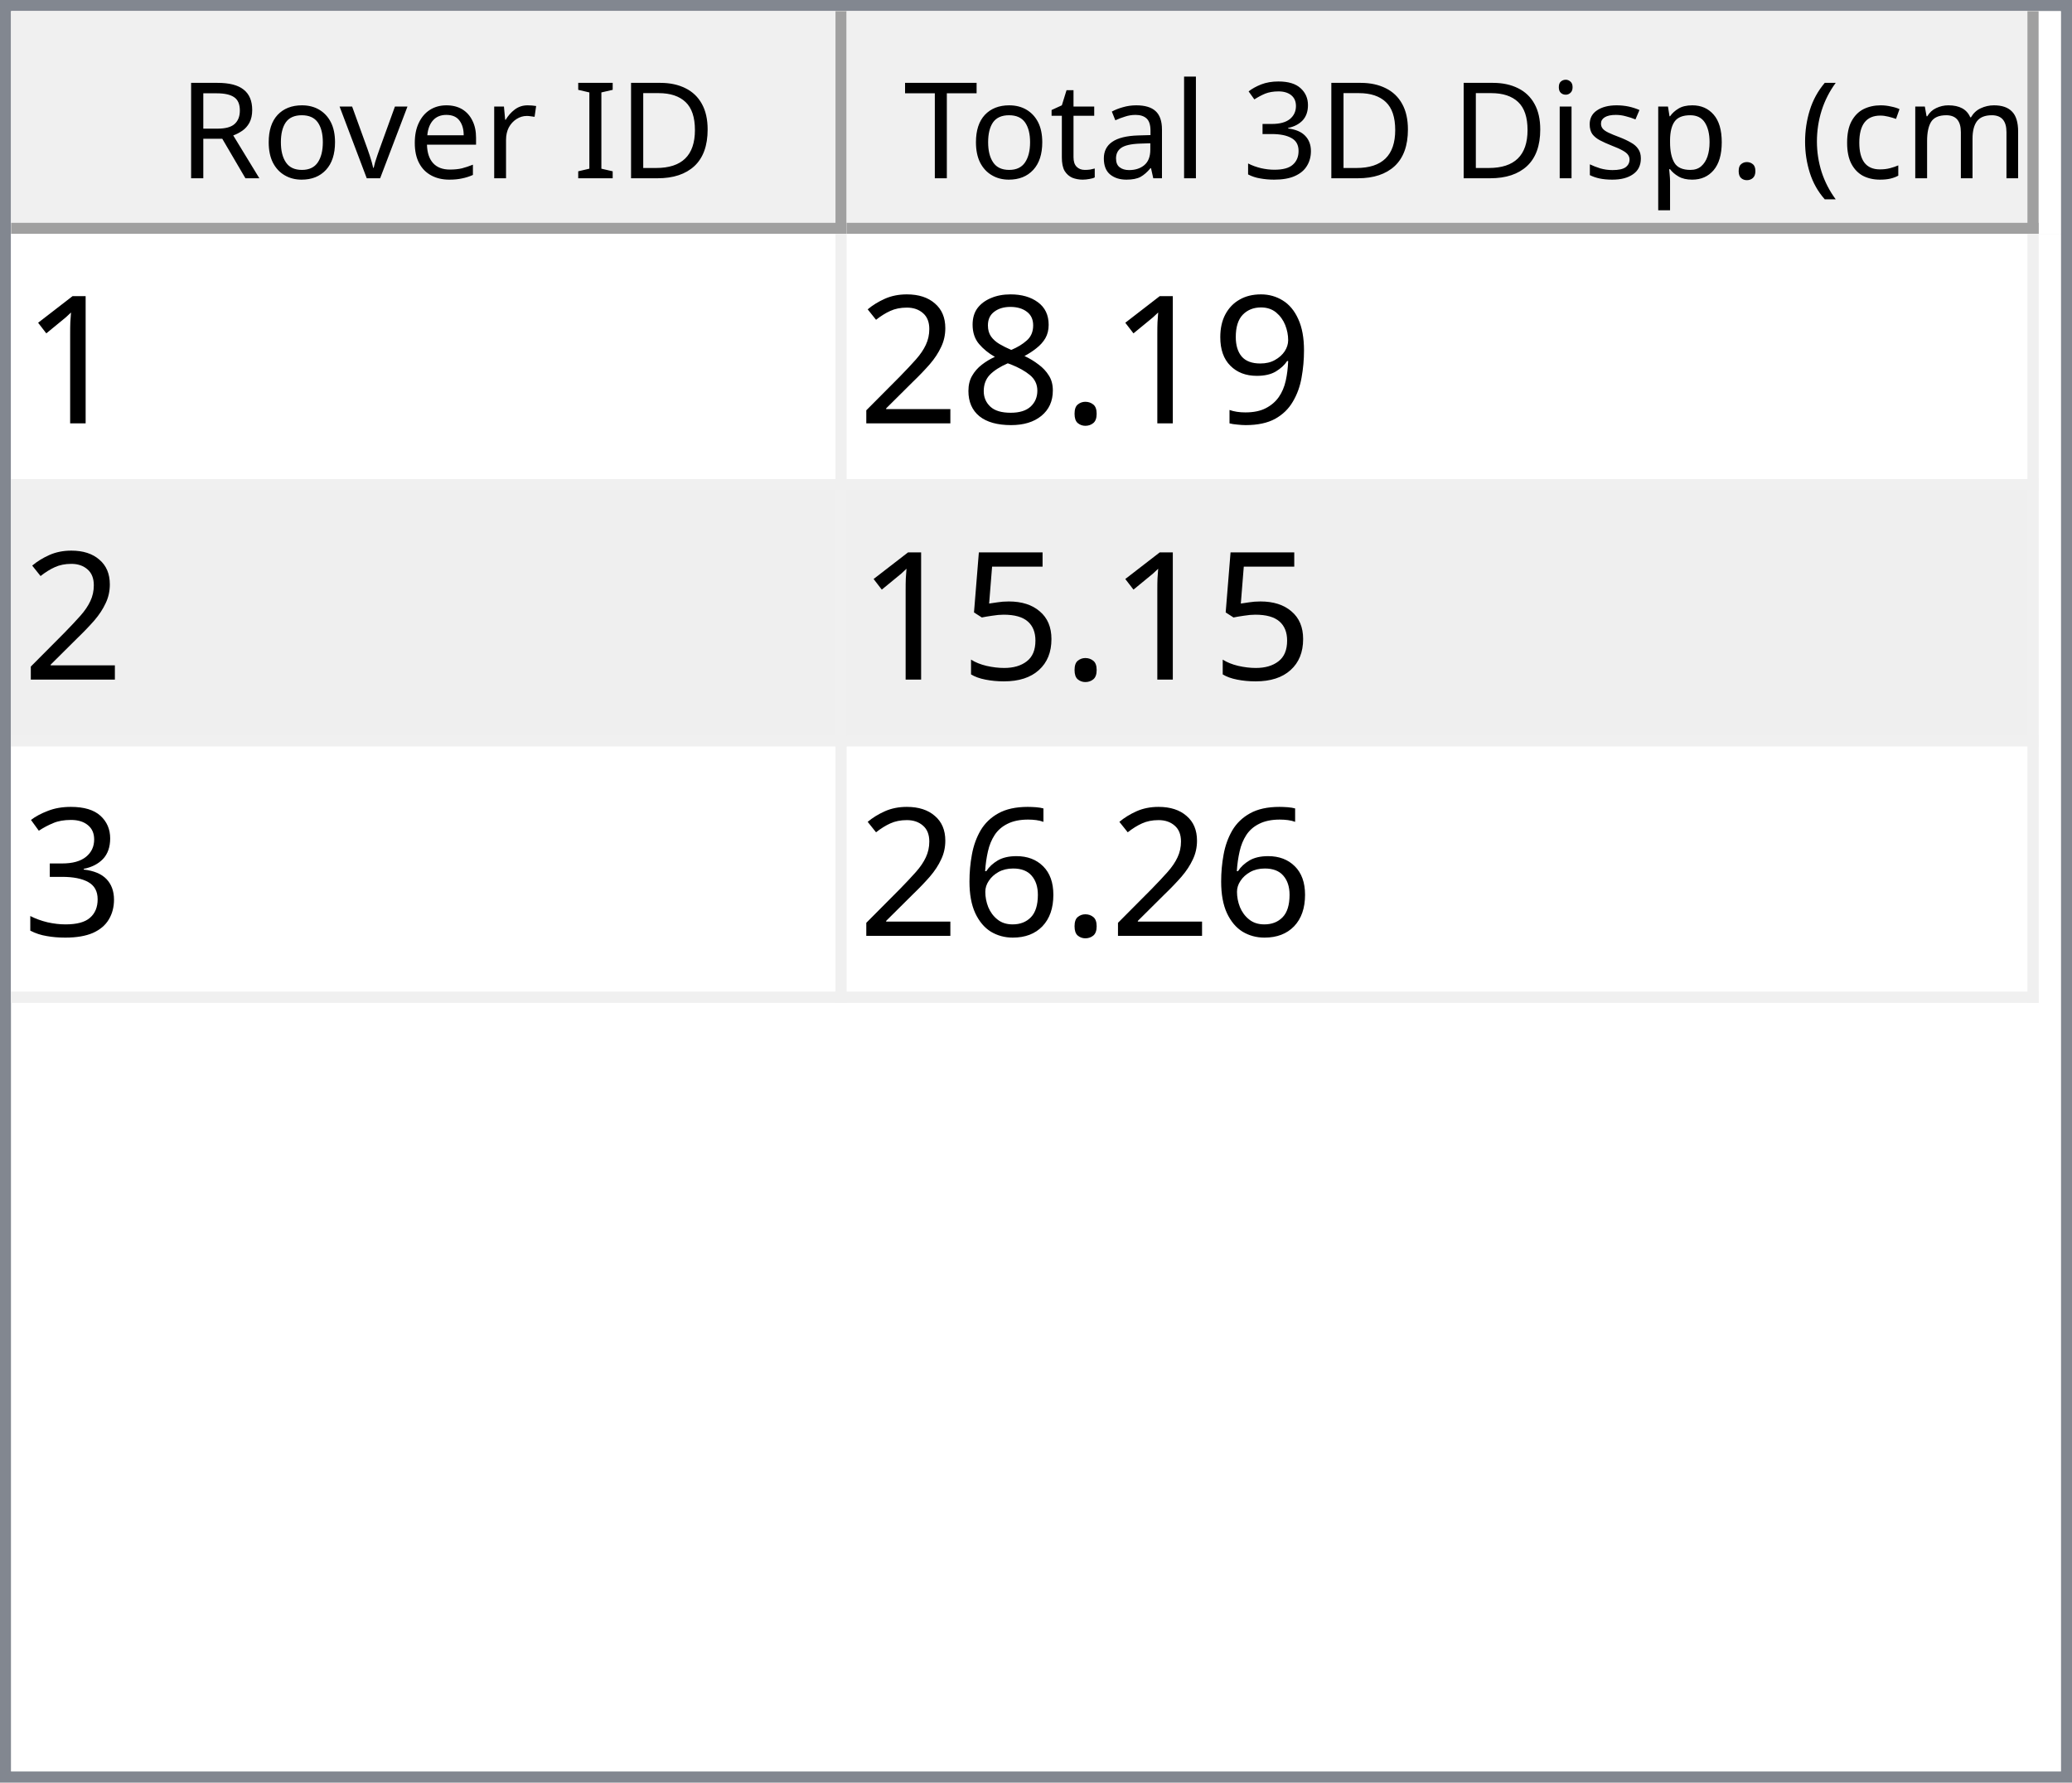
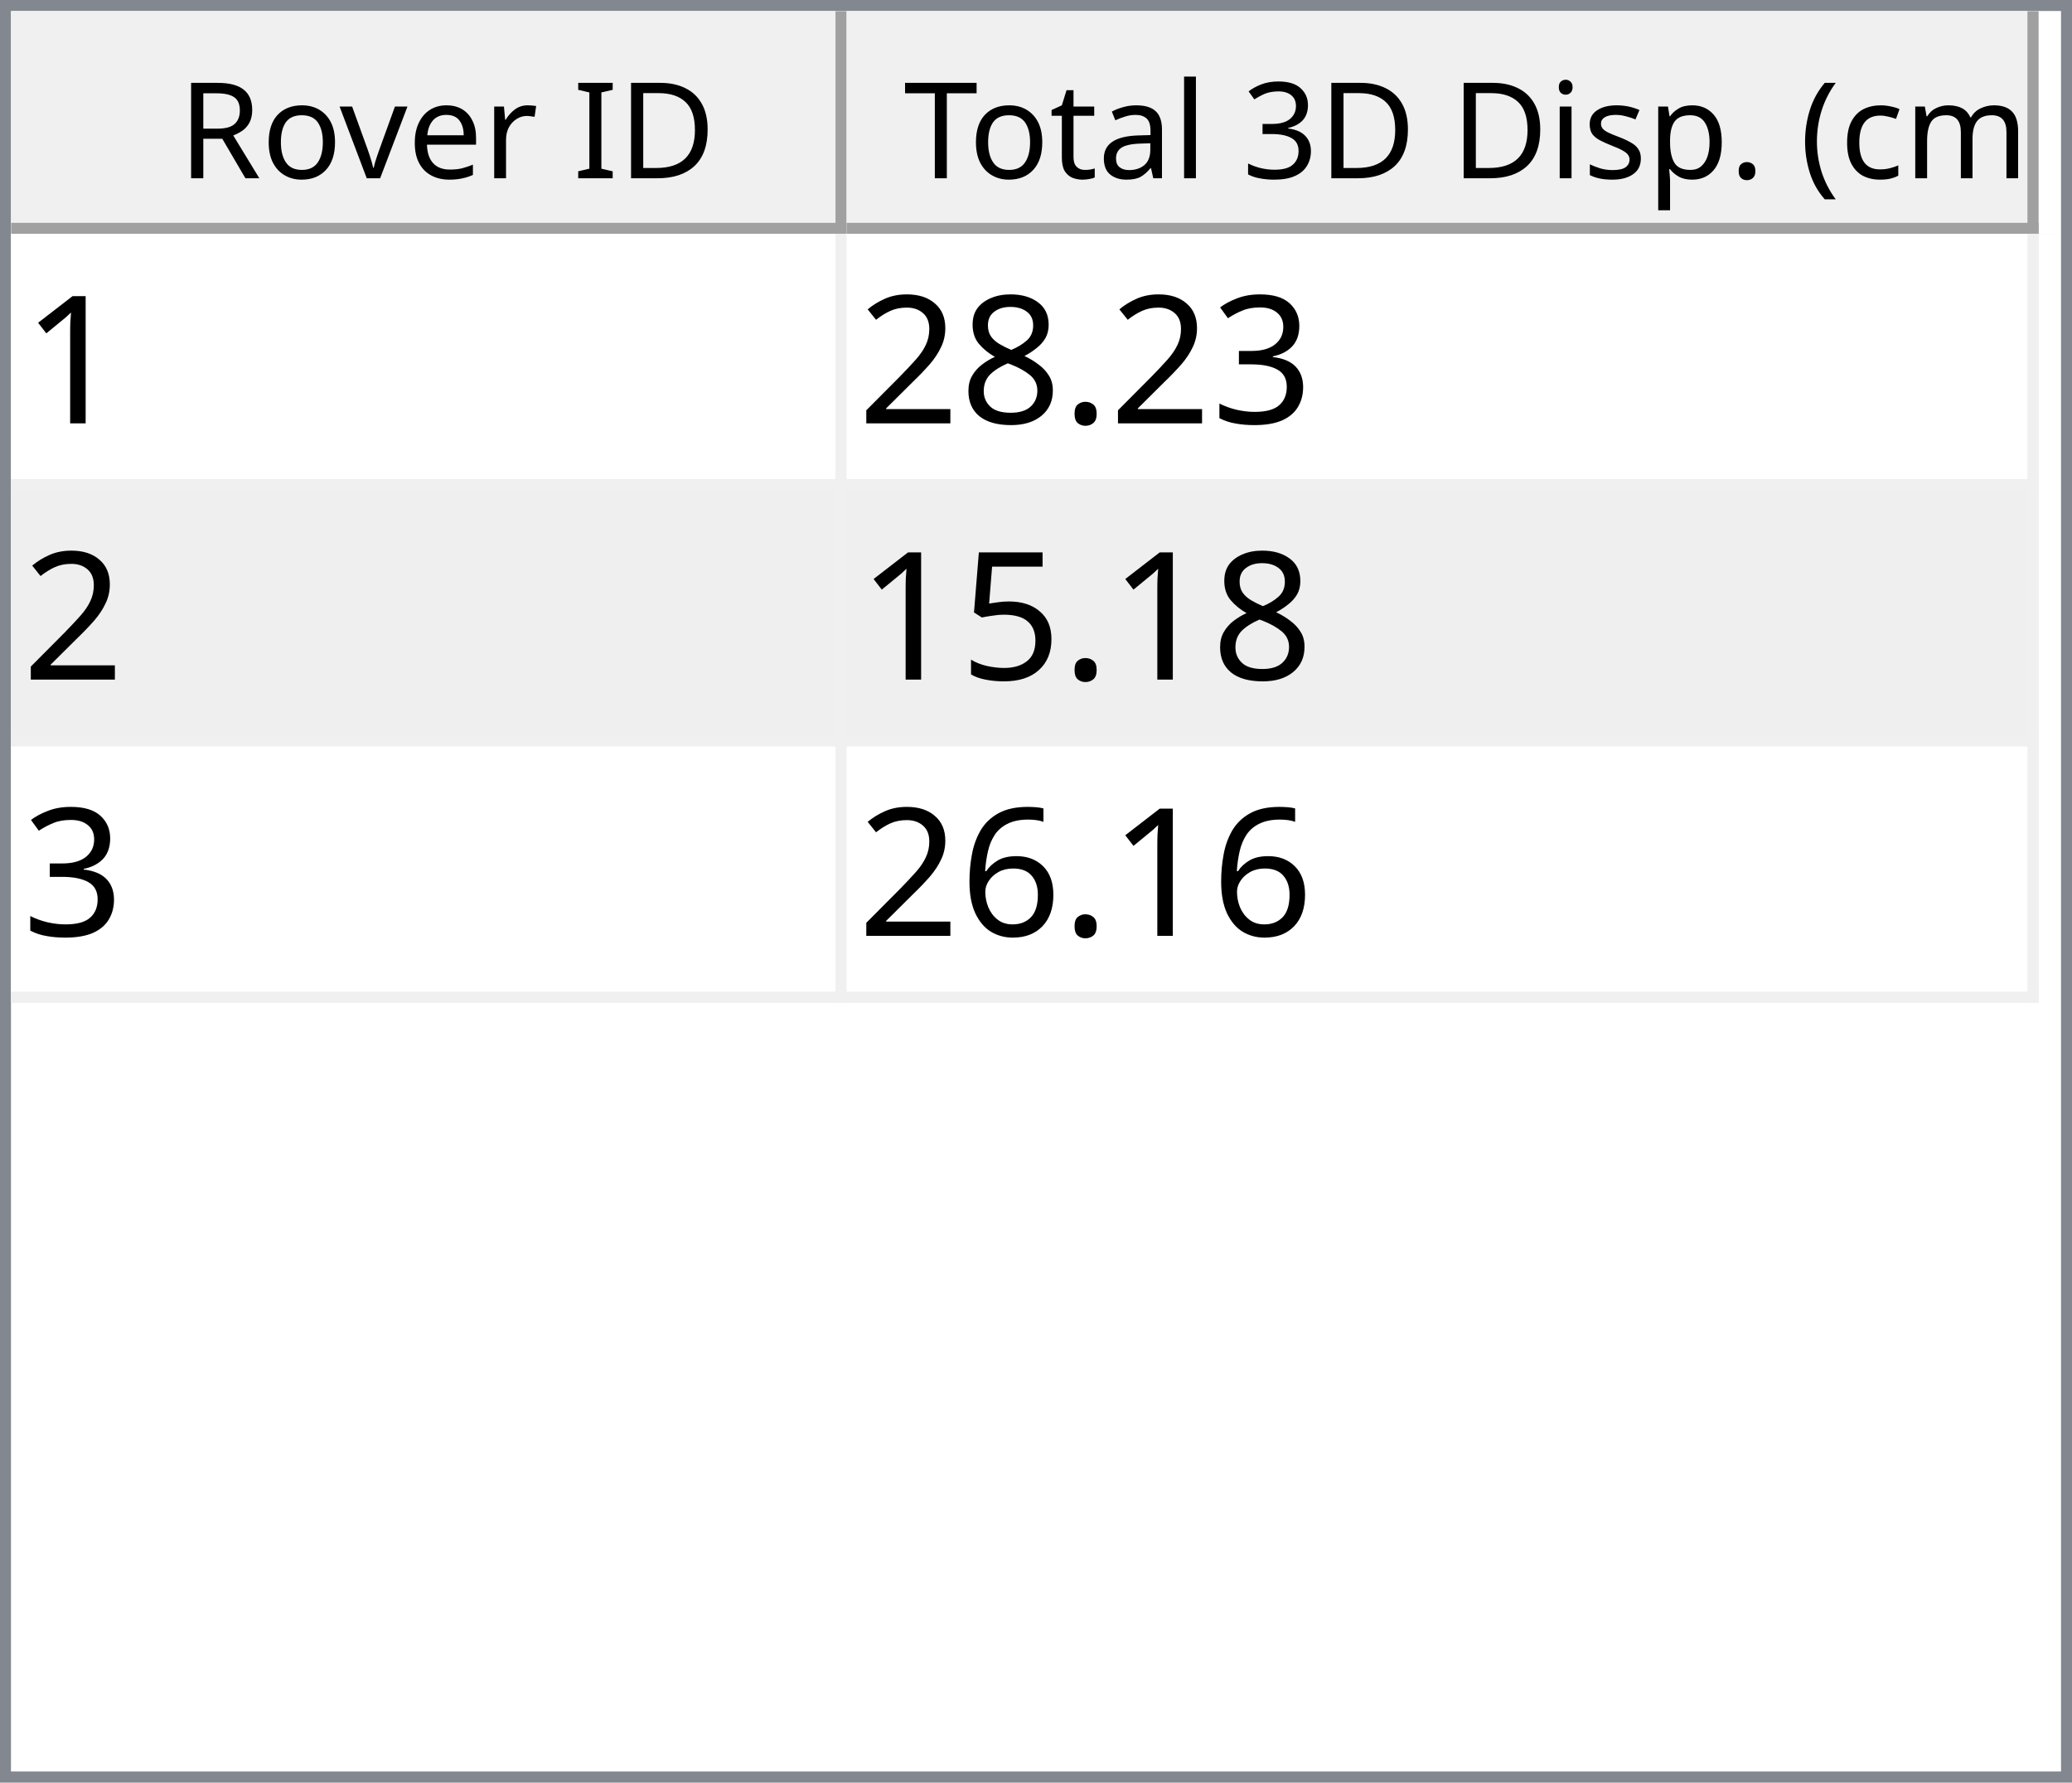
<svg xmlns="http://www.w3.org/2000/svg" style="fill-opacity:1; color-rendering:auto; color-interpolation:auto; text-rendering:auto; stroke:black; stroke-linecap:square; stroke-miterlimit:10; shape-rendering:auto; stroke-opacity:1; fill:black; stroke-dasharray:none; font-weight:normal; stroke-width:1; font-family:'Dialog'; font-style:normal; stroke-linejoin:miter; font-size:12px; stroke-dashoffset:0; image-rendering:auto;" width="186" height="160">
  <defs id="genericDefs" />
  <g>
    <defs id="defs1">
      <clipPath clipPathUnits="userSpaceOnUse" id="clipPath1">
        <path d="M0 0 L186 0 L186 160 L0 160 L0 0 Z" />
      </clipPath>
      <clipPath clipPathUnits="userSpaceOnUse" id="clipPath2">
        <path d="M0 0 L0 160 L186 160 L186 0 Z" />
      </clipPath>
      <clipPath clipPathUnits="userSpaceOnUse" id="clipPath3">
        <path d="M0 0 L0 20 L184 20 L184 0 Z" />
      </clipPath>
      <clipPath clipPathUnits="userSpaceOnUse" id="clipPath4">
        <path d="M0 0 L0 20 L75 20 L75 0 Z" />
      </clipPath>
      <clipPath clipPathUnits="userSpaceOnUse" id="clipPath5">
        <path d="M1 1 L1 19 L74 19 L74 1 Z" />
      </clipPath>
      <clipPath clipPathUnits="userSpaceOnUse" id="clipPath6">
        <path d="M0 0 L0 18 L73 18 L73 0 Z" />
      </clipPath>
      <clipPath clipPathUnits="userSpaceOnUse" id="clipPath7">
        <path d="M-0.5 -0.5 L-0.5 19.5 L74.5 19.5 L74.5 -0.5 Z" />
      </clipPath>
      <clipPath clipPathUnits="userSpaceOnUse" id="clipPath8">
        <path d="M0 0 L0 20 L107 20 L107 0 Z" />
      </clipPath>
      <clipPath clipPathUnits="userSpaceOnUse" id="clipPath9">
        <path d="M1 1 L1 19 L106 19 L106 1 Z" />
      </clipPath>
      <clipPath clipPathUnits="userSpaceOnUse" id="clipPath10">
        <path d="M0 0 L0 18 L105 18 L105 0 Z" />
      </clipPath>
      <clipPath clipPathUnits="userSpaceOnUse" id="clipPath11">
        <path d="M-0.5 -0.5 L-0.5 19.5 L106.5 19.5 L106.5 -0.5 Z" />
      </clipPath>
      <clipPath clipPathUnits="userSpaceOnUse" id="clipPath12">
        <path d="M0 0 L0 138 L184 138 L184 0 Z" />
      </clipPath>
      <clipPath clipPathUnits="userSpaceOnUse" id="clipPath13">
        <path d="M0 0 L0 69 L182 69 L182 0 Z" />
      </clipPath>
      <clipPath clipPathUnits="userSpaceOnUse" id="clipPath14">
        <path d="M-0.5 -0.5 L-0.5 68.5 L181.5 68.5 L181.5 -0.5 Z" />
      </clipPath>
      <clipPath clipPathUnits="userSpaceOnUse" id="clipPath15">
        <path d="M0 0 L0 22 L74 22 L74 0 Z" />
      </clipPath>
      <clipPath clipPathUnits="userSpaceOnUse" id="clipPath16">
        <path d="M0 0 L0 22 L106 22 L106 0 Z" />
      </clipPath>
      <font horiz-adv-x="64.551" id="font1">
        <font-face ascent="107.91" descent="25.098" units-per-em="100" style="font-style:normal; font-family:Segoe UI; font-weight:normal;" />
        <missing-glyph horiz-adv-x="64.551" d="M8.109 0 L8.109 68.266 L56.453 68.266 L56.453 0 L8.109 0 ZM15.328 7.234 L49.219 7.234 L49.219 61.031 L15.328 61.031 L15.328 7.234 Z" />
        <glyph unicode="D" horiz-adv-x="70.117" d="M9.188 0 L9.188 70.016 L28.516 70.016 Q65.531 70.016 65.531 35.891 Q65.531 19.672 55.25 9.836 Q44.969 0 27.734 0 L9.188 0 ZM17.391 62.594 L17.391 7.422 L27.828 7.422 Q41.609 7.422 49.273 14.797 Q56.938 22.172 56.938 35.688 Q56.938 62.594 28.328 62.594 L17.391 62.594 Z" />
        <glyph unicode="I" horiz-adv-x="26.611" d="M17.391 0 L9.188 0 L9.188 70.016 L17.391 70.016 L17.391 0 Z" />
        <glyph unicode=" " horiz-adv-x="27.393" d="" />
        <glyph unicode="r" horiz-adv-x="34.766" d="M34.188 41.891 Q32.078 43.5 28.125 43.5 Q23 43.5 19.555 38.672 Q16.109 33.844 16.109 25.484 L16.109 0 L8.109 0 L8.109 50 L16.109 50 L16.109 39.703 L16.312 39.703 Q18.016 44.969 21.531 47.922 Q25.047 50.875 29.391 50.875 Q32.516 50.875 34.188 50.203 L34.188 41.891 Z" />
        <glyph unicode="e" horiz-adv-x="52.295" d="M48.297 23 L12.984 23 Q13.188 14.656 17.484 10.109 Q21.781 5.562 29.297 5.562 Q37.75 5.562 44.828 11.141 L44.828 3.609 Q38.234 -1.172 27.391 -1.172 Q16.797 -1.172 10.742 5.641 Q4.688 12.453 4.688 24.812 Q4.688 36.469 11.305 43.82 Q17.922 51.172 27.734 51.172 Q37.547 51.172 42.922 44.828 Q48.297 38.484 48.297 27.203 L48.297 23 ZM40.094 29.781 Q40.047 36.719 36.75 40.578 Q33.453 44.438 27.594 44.438 Q21.922 44.438 17.969 40.383 Q14.016 36.328 13.094 29.781 L40.094 29.781 Z" />
        <glyph unicode="v" horiz-adv-x="47.9" d="M47.406 50 L27.484 0 L19.625 0 L0.688 50 L9.469 50 L22.172 13.672 Q23.578 9.672 23.922 6.688 L24.125 6.688 Q24.609 10.453 25.688 13.484 L38.969 50 L47.406 50 Z" />
        <glyph unicode="o" horiz-adv-x="58.594" d="M29 -1.172 Q17.922 -1.172 11.305 5.836 Q4.688 12.844 4.688 24.422 Q4.688 37.016 11.57 44.094 Q18.453 51.172 30.172 51.172 Q41.359 51.172 47.633 44.289 Q53.906 37.406 53.906 25.203 Q53.906 13.234 47.141 6.031 Q40.375 -1.172 29 -1.172 ZM29.594 44.438 Q21.875 44.438 17.383 39.188 Q12.891 33.938 12.891 24.703 Q12.891 15.828 17.43 10.695 Q21.969 5.562 29.594 5.562 Q37.359 5.562 41.531 10.594 Q45.703 15.625 45.703 24.906 Q45.703 34.281 41.531 39.359 Q37.359 44.438 29.594 44.438 Z" />
        <glyph unicode="R" horiz-adv-x="59.814" d="M59.375 0 L49.609 0 L37.891 19.625 Q36.281 22.359 34.766 24.289 Q33.25 26.219 31.664 27.438 Q30.078 28.656 28.25 29.219 Q26.422 29.781 24.125 29.781 L17.391 29.781 L17.391 0 L9.188 0 L9.188 70.016 L30.078 70.016 Q34.672 70.016 38.555 68.867 Q42.438 67.719 45.289 65.375 Q48.141 63.031 49.758 59.547 Q51.375 56.062 51.375 51.375 Q51.375 47.703 50.273 44.656 Q49.172 41.609 47.148 39.211 Q45.125 36.812 42.266 35.133 Q39.406 33.453 35.844 32.516 L35.844 32.328 Q37.594 31.547 38.891 30.547 Q40.188 29.547 41.359 28.18 Q42.531 26.812 43.68 25.078 Q44.828 23.344 46.234 21.047 L59.375 0 ZM17.391 62.594 L17.391 37.203 L28.516 37.203 Q31.594 37.203 34.203 38.133 Q36.812 39.062 38.719 40.797 Q40.625 42.531 41.703 45.047 Q42.781 47.562 42.781 50.688 Q42.781 56.297 39.141 59.445 Q35.5 62.594 28.609 62.594 L17.391 62.594 Z" />
        <glyph unicode=")" horiz-adv-x="30.176" d="M8.297 -15.922 L1.172 -15.922 Q16.406 2.344 16.406 26.812 Q16.406 51.469 1.078 70.016 L8.297 70.016 Q23.531 52.156 23.531 26.703 Q23.531 1.375 8.297 -15.922 Z" />
        <glyph unicode="m" horiz-adv-x="86.133" d="M79.109 0 L71.094 0 L71.094 28.719 Q71.094 37.016 68.531 40.727 Q65.969 44.438 59.906 44.438 Q54.781 44.438 51.195 39.75 Q47.609 35.062 47.609 28.516 L47.609 0 L39.594 0 L39.594 29.688 Q39.594 44.438 28.219 44.438 Q22.953 44.438 19.531 40.016 Q16.109 35.594 16.109 28.516 L16.109 0 L8.109 0 L8.109 50 L16.109 50 L16.109 42.094 L16.312 42.094 Q21.625 51.172 31.844 51.172 Q36.969 51.172 40.773 48.312 Q44.578 45.453 46 40.828 Q51.562 51.172 62.594 51.172 Q79.109 51.172 79.109 30.812 L79.109 0 Z" />
        <glyph unicode="c" horiz-adv-x="46.191" d="M42.188 2.297 Q36.422 -1.172 28.516 -1.172 Q17.828 -1.172 11.258 5.789 Q4.688 12.75 4.688 23.828 Q4.688 36.188 11.766 43.68 Q18.844 51.172 30.672 51.172 Q37.25 51.172 42.281 48.734 L42.281 40.531 Q36.719 44.438 30.375 44.438 Q22.703 44.438 17.797 38.945 Q12.891 33.453 12.891 24.516 Q12.891 15.719 17.508 10.641 Q22.125 5.562 29.891 5.562 Q36.422 5.562 42.188 9.906 L42.188 2.297 Z" />
        <glyph unicode="(" horiz-adv-x="30.176" d="M29.109 -15.922 L21.969 -15.922 Q6.844 1.375 6.844 26.703 Q6.844 52.156 21.969 70.016 L29.203 70.016 Q13.875 51.469 13.875 26.812 Q13.875 2.344 29.109 -15.922 Z" />
        <glyph unicode="." horiz-adv-x="21.68" d="M10.891 -1.078 Q8.641 -1.078 7.055 0.539 Q5.469 2.156 5.469 4.391 Q5.469 6.641 7.055 8.273 Q8.641 9.906 10.891 9.906 Q13.188 9.906 14.797 8.273 Q16.406 6.641 16.406 4.391 Q16.406 2.156 14.797 0.539 Q13.188 -1.078 10.891 -1.078 Z" />
        <glyph unicode="p" horiz-adv-x="58.789" d="M16.312 7.234 L16.109 7.234 L16.109 -23 L8.109 -23 L8.109 50 L16.109 50 L16.109 41.219 L16.312 41.219 Q22.219 51.172 33.594 51.172 Q43.266 51.172 48.688 44.461 Q54.109 37.75 54.109 26.469 Q54.109 13.922 48 6.375 Q41.891 -1.172 31.297 -1.172 Q21.578 -1.172 16.312 7.234 ZM16.109 27.391 L16.109 20.406 Q16.109 14.203 20.141 9.883 Q24.172 5.562 30.375 5.562 Q37.641 5.562 41.773 11.133 Q45.906 16.703 45.906 26.609 Q45.906 34.969 42.047 39.703 Q38.188 44.438 31.594 44.438 Q24.609 44.438 20.359 39.578 Q16.109 34.719 16.109 27.391 Z" />
        <glyph unicode="s" horiz-adv-x="42.432" d="M5.078 1.812 L5.078 10.406 Q11.625 5.562 19.484 5.562 Q30.031 5.562 30.031 12.594 Q30.031 14.594 29.125 15.992 Q28.219 17.391 26.68 18.461 Q25.141 19.531 23.07 20.383 Q21 21.234 18.609 22.172 Q15.281 23.484 12.766 24.828 Q10.25 26.172 8.57 27.859 Q6.891 29.547 6.031 31.695 Q5.172 33.844 5.172 36.719 Q5.172 40.234 6.789 42.945 Q8.406 45.656 11.086 47.484 Q13.766 49.312 17.211 50.242 Q20.656 51.172 24.312 51.172 Q30.812 51.172 35.938 48.922 L35.938 40.828 Q30.422 44.438 23.25 44.438 Q21 44.438 19.195 43.922 Q17.391 43.406 16.094 42.477 Q14.797 41.547 14.086 40.258 Q13.375 38.969 13.375 37.406 Q13.375 35.453 14.086 34.133 Q14.797 32.812 16.164 31.789 Q17.531 30.766 19.484 29.938 Q21.438 29.109 23.922 28.125 Q27.25 26.859 29.883 25.516 Q32.516 24.172 34.375 22.484 Q36.234 20.797 37.234 18.602 Q38.234 16.406 38.234 13.375 Q38.234 9.672 36.602 6.938 Q34.969 4.203 32.234 2.398 Q29.5 0.594 25.93 -0.289 Q22.359 -1.172 18.453 -1.172 Q10.75 -1.172 5.078 1.812 Z" />
        <glyph unicode="i" horiz-adv-x="24.219" d="M12.203 62.703 Q10.062 62.703 8.547 64.164 Q7.031 65.625 7.031 67.875 Q7.031 70.125 8.547 71.609 Q10.062 73.094 12.203 73.094 Q14.406 73.094 15.945 71.609 Q17.484 70.125 17.484 67.875 Q17.484 65.719 15.945 64.211 Q14.406 62.703 12.203 62.703 ZM16.109 0 L8.109 0 L8.109 50 L16.109 50 L16.109 0 Z" />
        <glyph unicode="3" horiz-adv-x="53.906" d="M46.531 19.828 Q46.531 15.094 44.75 11.211 Q42.969 7.328 39.719 4.57 Q36.469 1.812 31.93 0.297 Q27.391 -1.219 21.922 -1.219 Q11.922 -1.219 6 2.594 L6 11.188 Q13.094 5.609 22.219 5.609 Q25.875 5.609 28.828 6.539 Q31.781 7.469 33.906 9.227 Q36.031 10.984 37.18 13.477 Q38.328 15.969 38.328 19.094 Q38.328 32.812 18.797 32.812 L12.984 32.812 L12.984 39.594 L18.5 39.594 Q35.797 39.594 35.797 52.484 Q35.797 64.406 22.609 64.406 Q15.188 64.406 8.688 59.422 L8.688 67.188 Q15.375 71.188 24.609 71.188 Q29 71.188 32.57 69.969 Q36.141 68.75 38.68 66.555 Q41.219 64.359 42.609 61.281 Q44 58.203 44 54.5 Q44 40.672 30.031 36.719 L30.031 36.531 Q33.594 36.141 36.625 34.797 Q39.656 33.453 41.852 31.305 Q44.047 29.156 45.289 26.25 Q46.531 23.344 46.531 19.828 Z" />
        <glyph unicode="l" horiz-adv-x="24.219" d="M16.109 0 L8.109 0 L8.109 74.031 L16.109 74.031 L16.109 0 Z" />
        <glyph unicode="a" horiz-adv-x="50.879" d="M43.891 0 L35.891 0 L35.891 7.812 L35.688 7.812 Q30.469 -1.172 20.312 -1.172 Q12.844 -1.172 8.617 2.781 Q4.391 6.734 4.391 13.281 Q4.391 27.297 20.906 29.594 L35.891 31.688 Q35.891 44.438 25.594 44.438 Q16.547 44.438 9.281 38.281 L9.281 46.484 Q16.656 51.172 26.266 51.172 Q43.891 51.172 43.891 32.516 L43.891 0 ZM35.891 25.297 L23.828 23.641 Q18.266 22.859 15.43 20.875 Q12.594 18.891 12.594 13.875 Q12.594 10.203 15.211 7.883 Q17.828 5.562 22.172 5.562 Q28.125 5.562 32.008 9.742 Q35.891 13.922 35.891 20.312 L35.891 25.297 Z" />
        <glyph unicode="t" horiz-adv-x="33.887" d="M31.297 0.484 Q28.469 -1.078 23.828 -1.078 Q10.688 -1.078 10.688 13.578 L10.688 43.172 L2.094 43.172 L2.094 50 L10.688 50 L10.688 62.203 L18.703 64.797 L18.703 50 L31.297 50 L31.297 43.172 L18.703 43.172 L18.703 14.984 Q18.703 9.969 20.414 7.82 Q22.125 5.672 26.078 5.672 Q29.109 5.672 31.297 7.328 L31.297 0.484 Z" />
        <glyph unicode="T" horiz-adv-x="52.393" d="M50.594 62.594 L30.375 62.594 L30.375 0 L22.172 0 L22.172 62.594 L2 62.594 L2 70.016 L50.594 70.016 L50.594 62.594 Z" />
      </font>
      <font horiz-adv-x="75.0" id="font2">
        <font-face ascent="100.537" descent="21.973" units-per-em="100" style="font-style:normal; font-family:sans-serif; font-weight:normal;" />
        <missing-glyph horiz-adv-x="75.0" d="M12.5 0 L12.5 62.5 L62.5 62.5 L62.5 0 L12.5 0 ZM14.062 1.562 L60.938 1.562 L60.938 60.938 L14.062 60.938 L14.062 1.562 Z" />
        <glyph unicode="1" horiz-adv-x="55.615" d="M37.25 0 L28.469 0 L28.469 56 Q25.297 52.984 20.141 49.953 Q14.984 46.922 10.891 45.406 L10.891 53.906 Q18.266 57.375 23.781 62.305 Q29.297 67.234 31.594 71.875 L37.25 71.875 L37.25 0 Z" />
-         <glyph unicode="9" horiz-adv-x="55.615" d="M5.469 16.547 L13.922 17.328 Q14.984 11.375 18.016 8.688 Q21.047 6 25.781 6 Q29.828 6 32.883 7.859 Q35.938 9.719 37.891 12.82 Q39.844 15.922 41.164 21.195 Q42.484 26.469 42.484 31.938 Q42.484 32.516 42.438 33.688 Q39.797 29.5 35.234 26.883 Q30.672 24.266 25.344 24.266 Q16.453 24.266 10.305 30.711 Q4.156 37.156 4.156 47.703 Q4.156 58.594 10.578 65.234 Q17 71.875 26.656 71.875 Q33.641 71.875 39.43 68.117 Q45.219 64.359 48.219 57.398 Q51.219 50.438 51.219 37.25 Q51.219 23.531 48.242 15.406 Q45.266 7.281 39.383 3.031 Q33.5 -1.219 25.594 -1.219 Q17.188 -1.219 11.867 3.445 Q6.547 8.109 5.469 16.547 ZM41.453 48.141 Q41.453 55.719 37.43 60.156 Q33.406 64.594 27.734 64.594 Q21.875 64.594 17.531 59.812 Q13.188 55.031 13.188 47.406 Q13.188 40.578 17.312 36.305 Q21.438 32.031 27.484 32.031 Q33.594 32.031 37.523 36.305 Q41.453 40.578 41.453 48.141 Z" />
+         <glyph unicode="3" horiz-adv-x="55.615" d="M4.203 18.891 L12.984 20.062 Q14.5 12.594 18.141 9.297 Q21.781 6 27 6 Q33.203 6 37.477 10.297 Q41.75 14.594 41.75 20.953 Q41.75 27 37.797 30.93 Q33.844 34.859 27.734 34.859 Q25.25 34.859 21.531 33.891 L22.516 41.609 Q23.391 41.5 23.922 41.5 Q29.547 41.5 34.039 44.43 Q38.531 47.359 38.531 53.469 Q38.531 58.297 35.258 61.477 Q31.984 64.656 26.812 64.656 Q21.688 64.656 18.266 61.43 Q14.844 58.203 13.875 51.766 L5.078 53.328 Q6.688 62.156 12.398 67.016 Q18.109 71.875 26.609 71.875 Q32.469 71.875 37.398 69.359 Q42.328 66.844 44.945 62.5 Q47.562 58.156 47.562 53.266 Q47.562 48.641 45.07 44.828 Q42.578 41.016 37.703 38.766 Q44.047 37.312 47.562 32.695 Q51.078 28.078 51.078 21.141 Q51.078 11.766 44.242 5.25 Q37.406 -1.266 26.953 -1.266 Q17.531 -1.266 11.305 4.352 Q5.078 9.969 4.203 18.891 Z" />
        <glyph unicode="." horiz-adv-x="27.783" d="M9.078 0 L9.078 10.016 L19.094 10.016 L19.094 0 L9.078 0 Z" />
        <glyph unicode="8" horiz-adv-x="55.615" d="M17.672 38.812 Q12.203 40.828 9.57 44.539 Q6.938 48.25 6.938 53.422 Q6.938 61.234 12.555 66.555 Q18.172 71.875 27.484 71.875 Q36.859 71.875 42.578 66.43 Q48.297 60.984 48.297 53.172 Q48.297 48.188 45.68 44.508 Q43.062 40.828 37.75 38.812 Q44.344 36.672 47.781 31.883 Q51.219 27.094 51.219 20.453 Q51.219 11.281 44.727 5.031 Q38.234 -1.219 27.641 -1.219 Q17.047 -1.219 10.547 5.055 Q4.047 11.328 4.047 20.703 Q4.047 27.688 7.594 32.398 Q11.141 37.109 17.672 38.812 ZM15.922 53.719 Q15.922 48.641 19.195 45.414 Q22.469 42.188 27.688 42.188 Q32.766 42.188 36.016 45.383 Q39.266 48.578 39.266 53.219 Q39.266 58.062 35.914 61.359 Q32.562 64.656 27.594 64.656 Q22.562 64.656 19.242 61.43 Q15.922 58.203 15.922 53.719 ZM13.094 20.656 Q13.094 16.891 14.875 13.375 Q16.656 9.859 20.172 7.93 Q23.688 6 27.734 6 Q34.031 6 38.133 10.055 Q42.234 14.109 42.234 20.359 Q42.234 26.703 38.016 30.859 Q33.797 35.016 27.438 35.016 Q21.234 35.016 17.164 30.914 Q13.094 26.812 13.094 20.656 Z" />
        <glyph unicode="2" horiz-adv-x="55.615" d="M50.344 8.453 L50.344 0 L3.031 0 Q2.938 3.172 4.047 6.109 Q5.859 10.938 9.836 15.625 Q13.812 20.312 21.344 26.469 Q33.016 36.031 37.117 41.625 Q41.219 47.219 41.219 52.203 Q41.219 57.422 37.477 61.008 Q33.734 64.594 27.734 64.594 Q21.391 64.594 17.578 60.789 Q13.766 56.984 13.719 50.25 L4.688 51.172 Q5.609 61.281 11.664 66.578 Q17.719 71.875 27.938 71.875 Q38.234 71.875 44.242 66.164 Q50.25 60.453 50.25 52 Q50.25 47.703 48.492 43.555 Q46.734 39.406 42.656 34.812 Q38.578 30.219 29.109 22.219 Q21.188 15.578 18.945 13.211 Q16.703 10.844 15.234 8.453 L50.344 8.453 Z" />
        <glyph unicode="5" horiz-adv-x="55.615" d="M4.156 18.75 L13.375 19.531 Q14.406 12.797 18.141 9.398 Q21.875 6 27.156 6 Q33.5 6 37.891 10.789 Q42.281 15.578 42.281 23.484 Q42.281 31 38.062 35.352 Q33.844 39.703 27 39.703 Q22.75 39.703 19.336 37.773 Q15.922 35.844 13.969 32.766 L5.719 33.844 L12.641 70.609 L48.25 70.609 L48.25 62.203 L19.672 62.203 L15.828 42.969 Q22.266 47.469 29.344 47.469 Q38.719 47.469 45.164 40.969 Q51.609 34.469 51.609 24.266 Q51.609 14.547 45.953 7.469 Q39.062 -1.219 27.156 -1.219 Q17.391 -1.219 11.211 4.25 Q5.031 9.719 4.156 18.75 Z" />
-         <glyph unicode="3" horiz-adv-x="55.615" d="M4.203 18.891 L12.984 20.062 Q14.5 12.594 18.141 9.297 Q21.781 6 27 6 Q33.203 6 37.477 10.297 Q41.75 14.594 41.75 20.953 Q41.75 27 37.797 30.93 Q33.844 34.859 27.734 34.859 Q25.25 34.859 21.531 33.891 L22.516 41.609 Q23.391 41.5 23.922 41.5 Q29.547 41.5 34.039 44.43 Q38.531 47.359 38.531 53.469 Q38.531 58.297 35.258 61.477 Q31.984 64.656 26.812 64.656 Q21.688 64.656 18.266 61.43 Q14.844 58.203 13.875 51.766 L5.078 53.328 Q6.688 62.156 12.398 67.016 Q18.109 71.875 26.609 71.875 Q32.469 71.875 37.398 69.359 Q42.328 66.844 44.945 62.5 Q47.562 58.156 47.562 53.266 Q47.562 48.641 45.07 44.828 Q42.578 41.016 37.703 38.766 Q44.047 37.312 47.562 32.695 Q51.078 28.078 51.078 21.141 Q51.078 11.766 44.242 5.25 Q37.406 -1.266 26.953 -1.266 Q17.531 -1.266 11.305 4.352 Q5.078 9.969 4.203 18.891 Z" />
        <glyph unicode="6" horiz-adv-x="55.615" d="M49.75 54.047 L41.016 53.375 Q39.844 58.547 37.703 60.891 Q34.125 64.656 28.906 64.656 Q24.703 64.656 21.531 62.312 Q17.391 59.281 14.992 53.469 Q12.594 47.656 12.5 36.922 Q15.672 41.75 20.266 44.094 Q24.859 46.438 29.891 46.438 Q38.672 46.438 44.852 39.969 Q51.031 33.5 51.031 23.25 Q51.031 16.5 48.125 10.719 Q45.219 4.938 40.141 1.859 Q35.062 -1.219 28.609 -1.219 Q17.625 -1.219 10.695 6.859 Q3.766 14.938 3.766 33.5 Q3.766 54.25 11.422 63.672 Q18.109 71.875 29.438 71.875 Q37.891 71.875 43.289 67.141 Q48.688 62.406 49.75 54.047 ZM13.875 23.188 Q13.875 18.656 15.797 14.508 Q17.719 10.359 21.188 8.18 Q24.656 6 28.469 6 Q34.031 6 38.039 10.492 Q42.047 14.984 42.047 22.703 Q42.047 30.125 38.086 34.398 Q34.125 38.672 28.125 38.672 Q22.172 38.672 18.023 34.398 Q13.875 30.125 13.875 23.188 Z" />
      </font>
    </defs>
    <g style="fill:white; stroke:white;">
      <rect x="0" y="0" width="186" style="clip-path:url(#clipPath1); stroke:none;" height="160" />
    </g>
    <g style="fill:white; text-rendering:optimizeSpeed; color-rendering:optimizeSpeed; image-rendering:optimizeSpeed; shape-rendering:crispEdges; stroke:white; color-interpolation:sRGB;">
      <rect x="0" width="186" height="160" y="0" style="stroke:none;" />
      <path style="stroke:none;" d="M0 160 L186 160 L186 0 L0 0 Z" />
    </g>
    <g style="fill:rgb(240,240,240); font-family:'Segoe UI'; stroke:rgb(240,240,240);">
      <rect x="0" y="0" width="186" style="clip-path:url(#clipPath2); stroke:none;" height="160" />
    </g>
    <g style="fill:rgb(130,135,144); font-family:'Segoe UI'; stroke:rgb(130,135,144);">
      <path d="M0 0 L186 0 L186 160 L0 160 L0 0 ZM1 1 L185 1 L185 159 L1 159 L1 1 Z" style="fill-rule:evenodd; clip-path:url(#clipPath2); stroke:none;" />
    </g>
    <g style="fill:white; font-family:'Segoe UI'; stroke:white;" transform="translate(1,1)">
      <rect x="0" y="0" width="184" style="clip-path:url(#clipPath3); stroke:none;" height="20" />
    </g>
    <g style="fill:rgb(240,240,240); font-family:'Segoe UI'; stroke:rgb(240,240,240);" transform="translate(1,1)">
      <rect x="0" y="0" width="75" style="clip-path:url(#clipPath4); stroke:none;" height="20" />
    </g>
    <g style="font-family:'Segoe UI';" transform="translate(2,2)">
      <text x="14" xml:space="preserve" y="14" style="clip-path:url(#clipPath6); stroke:none;">Rover ID</text>
    </g>
    <g style="fill:rgb(160,160,160); font-family:'Segoe UI'; stroke:rgb(160,160,160); stroke-linejoin:bevel;" transform="translate(1.5,1.5)">
      <line x1="74" x2="74" y1="0" style="fill:none; clip-path:url(#clipPath7);" y2="19" />
    </g>
    <g style="fill:rgb(160,160,160); font-family:'Segoe UI'; stroke:rgb(160,160,160); stroke-linejoin:bevel;" transform="matrix(1,0,0,1,1,1) translate(0.5,0.5)">
      <line x1="0" x2="74" y1="19" style="fill:none; clip-path:url(#clipPath7);" y2="19" />
    </g>
    <g style="fill:rgb(240,240,240); font-family:'Segoe UI'; stroke:rgb(240,240,240);" transform="translate(76,1)">
      <rect x="0" y="0" width="107" style="clip-path:url(#clipPath8); stroke:none;" height="20" />
    </g>
    <g style="font-family:'Segoe UI';" transform="translate(77,2)">
      <text x="1" xml:space="preserve" y="14" style="clip-path:url(#clipPath10); stroke:none;"> Total 3D Disp. (cm)</text>
    </g>
    <g style="fill:rgb(160,160,160); font-family:'Segoe UI'; stroke:rgb(160,160,160); stroke-linejoin:bevel;" transform="translate(76.5,1.5)">
      <line x1="106" x2="106" y1="0" style="fill:none; clip-path:url(#clipPath11);" y2="19" />
    </g>
    <g style="fill:rgb(160,160,160); font-family:'Segoe UI'; stroke:rgb(160,160,160); stroke-linejoin:bevel;" transform="matrix(1,0,0,1,76,1) translate(0.5,0.5)">
      <line x1="0" x2="106" y1="19" style="fill:none; clip-path:url(#clipPath11);" y2="19" />
    </g>
    <g style="fill:white; font-family:'Segoe UI'; stroke:white;" transform="translate(1,21)">
      <rect x="0" y="0" width="184" style="clip-path:url(#clipPath12); stroke:none;" height="138" />
    </g>
    <g style="fill:rgb(240,240,240); font-size:16px; font-family:sans-serif; stroke:rgb(240,240,240);" transform="translate(1,21)">
      <rect x="0" y="0" width="182" style="clip-path:url(#clipPath13); stroke:none;" height="69" />
      <line transform="translate(0.5,0.5)" x1="0" x2="181" y1="22" style="clip-path:url(#clipPath14); fill:none; stroke-linejoin:bevel;" y2="22" />
    </g>
    <g transform="matrix(1,0,0,1,1,21) translate(0.5,0.5)" style="fill:rgb(240,240,240); font-size:16px; font-family:sans-serif; stroke:rgb(240,240,240); stroke-linejoin:bevel;">
      <line x1="0" x2="181" y1="45" style="fill:none; clip-path:url(#clipPath14);" y2="45" />
    </g>
    <g transform="matrix(1,0,0,1,1,21) translate(0.5,0.5)" style="fill:rgb(240,240,240); font-size:16px; font-family:sans-serif; stroke:rgb(240,240,240); stroke-linejoin:bevel;">
      <line x1="0" x2="181" y1="68" style="fill:none; clip-path:url(#clipPath14);" y2="68" />
    </g>
    <g transform="matrix(1,0,0,1,1,21) translate(0.5,0.5)" style="fill:rgb(240,240,240); font-size:16px; font-family:sans-serif; stroke:rgb(240,240,240); stroke-linejoin:bevel;">
      <line x1="74" x2="74" y1="0" style="fill:none; clip-path:url(#clipPath14);" y2="68" />
    </g>
    <g transform="matrix(1,0,0,1,1,21) translate(0.5,0.5)" style="fill:rgb(240,240,240); font-size:16px; font-family:sans-serif; stroke:rgb(240,240,240); stroke-linejoin:bevel;">
      <line x1="181" x2="181" y1="0" style="fill:none; clip-path:url(#clipPath14);" y2="68" />
    </g>
    <g style="fill:white; font-size:16px; font-family:sans-serif; stroke:white;" transform="matrix(1,0,0,1,1,21)">
      <rect x="0" y="0" width="74" style="clip-path:url(#clipPath15); stroke:none;" height="22" />
      <text x="1" y="17" style="fill:black; clip-path:url(#clipPath15); stroke:none;" xml:space="preserve">1</text>
    </g>
    <g style="fill:white; font-size:16px; font-family:sans-serif; stroke:white;" transform="matrix(1,0,0,1,1,21) translate(75,0)">
      <rect x="0" y="0" width="106" style="clip-path:url(#clipPath16); stroke:none;" height="22" />
-       <text x="1" y="17" style="fill:black; clip-path:url(#clipPath16); stroke:none;" xml:space="preserve">28.19</text>
+       <text x="1" y="17" style="fill:black; clip-path:url(#clipPath16); stroke:none;" xml:space="preserve">28.23</text>
    </g>
    <g style="fill:rgb(239,239,239); font-size:16px; font-family:sans-serif; stroke:rgb(239,239,239);" transform="matrix(1,0,0,1,1,21) translate(0,23)">
      <rect x="0" y="0" width="74" style="clip-path:url(#clipPath15); stroke:none;" height="22" />
      <text x="1" y="17" style="fill:black; clip-path:url(#clipPath15); stroke:none;" xml:space="preserve">2</text>
    </g>
    <g style="fill:rgb(239,239,239); font-size:16px; font-family:sans-serif; stroke:rgb(239,239,239);" transform="matrix(1,0,0,1,1,21) translate(75,23)">
      <rect x="0" y="0" width="106" style="clip-path:url(#clipPath16); stroke:none;" height="22" />
-       <text x="1" y="17" style="fill:black; clip-path:url(#clipPath16); stroke:none;" xml:space="preserve">15.15</text>
+       <text x="1" y="17" style="fill:black; clip-path:url(#clipPath16); stroke:none;" xml:space="preserve">15.18</text>
    </g>
    <g style="fill:white; font-size:16px; font-family:sans-serif; stroke:white;" transform="matrix(1,0,0,1,1,21) translate(0,46)">
      <rect x="0" y="0" width="74" style="clip-path:url(#clipPath15); stroke:none;" height="22" />
      <text x="1" y="17" style="fill:black; clip-path:url(#clipPath15); stroke:none;" xml:space="preserve">3</text>
    </g>
    <g style="fill:white; font-size:16px; font-family:sans-serif; stroke:white;" transform="matrix(1,0,0,1,1,21) translate(75,46)">
      <rect x="0" y="0" width="106" style="clip-path:url(#clipPath16); stroke:none;" height="22" />
-       <text x="1" y="17" style="fill:black; clip-path:url(#clipPath16); stroke:none;" xml:space="preserve">26.26</text>
+       <text x="1" y="17" style="fill:black; clip-path:url(#clipPath16); stroke:none;" xml:space="preserve">26.16</text>
    </g>
  </g>
</svg>
